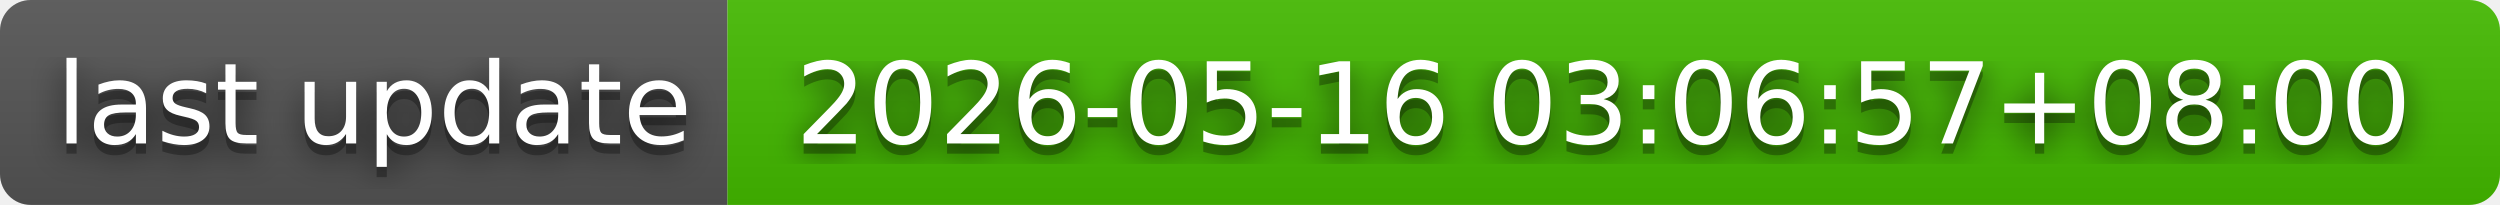
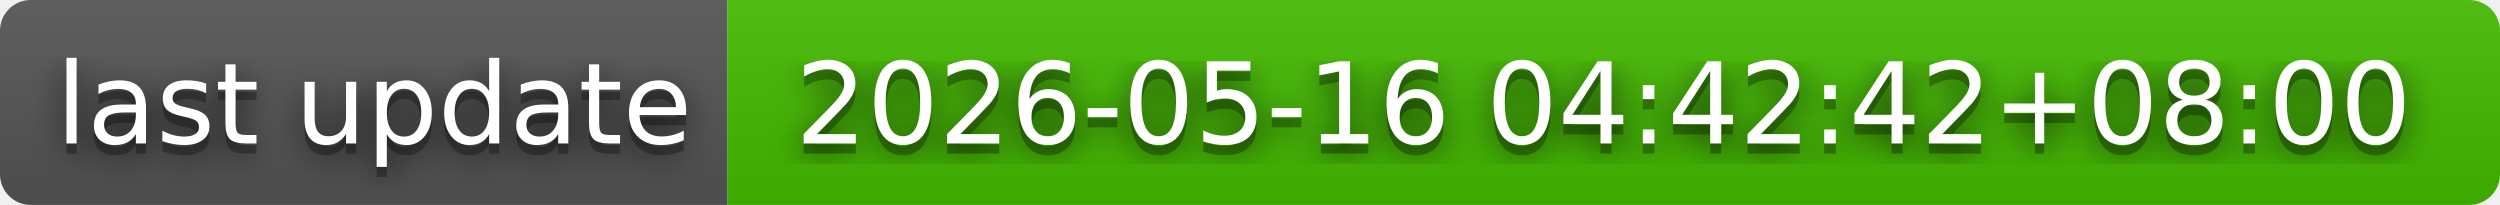
- <svg xmlns="http://www.w3.org/2000/svg" width="244" height="20" role="img" aria-label="last update: 2026-05-16 03:06:57+08:00">
+ <svg xmlns="http://www.w3.org/2000/svg" width="244" height="20" role="img" aria-label="last update: 2026-05-16 04:42:42+08:00">
  <filter id="blur">
    <feGaussianBlur in="SourceGraphic" stdDeviation="16" />
  </filter>
  <linearGradient id="s" x2="0" y2="100%">
    <stop offset="0" stop-color="#bbb" stop-opacity=".1" />
    <stop offset="1" stop-opacity=".1" />
  </linearGradient>
  <clipPath id="r">
    <rect width="244" height="20" rx="3" fill="#fff" />
  </clipPath>
  <g clip-path="url(#r)">
    <rect width="71" height="20" fill="#555" />
    <rect x="71" width="173" height="20" fill="#4b0" />
    <rect width="244" height="20" fill="url(#s)" />
  </g>
  <g fill="#fff" text-anchor="middle" font-family="Verdana,Geneva,DejaVu Sans,sans-serif" text-rendering="geometricPrecision" font-size="110">
    <text aria-hidden="true" x="365" y="150" fill="#010101" fill-opacity=".80" filter="url(#blur)" transform="scale(.1)" textLength="610">last update</text>
    <text aria-hidden="true" x="365" y="150" fill="#010101" fill-opacity=".3" transform="scale(.1)" textLength="610">last update</text>
    <text x="365" y="140" transform="scale(.1)" fill="#fff" textLength="610">last update</text>
-     <text aria-hidden="true" x="1565" y="150" fill="#010101" fill-opacity=".80" filter="url(#blur)" transform="scale(.1)" textLength="1630">2026-05-16 03:06:57+08:00</text>
-     <text aria-hidden="true" x="1565" y="150" fill="#010101" fill-opacity=".3" transform="scale(.1)" textLength="1630">2026-05-16 03:06:57+08:00</text>
-     <text x="1565" y="140" transform="scale(.1)" fill="#fff" textLength="1630">2026-05-16 03:06:57+08:00</text>
+     <text aria-hidden="true" x="1565" y="150" fill="#010101" fill-opacity=".80" filter="url(#blur)" transform="scale(.1)" textLength="1630">2026-05-16 04:42:42+08:00</text>
+     <text aria-hidden="true" x="1565" y="150" fill="#010101" fill-opacity=".3" transform="scale(.1)" textLength="1630">2026-05-16 04:42:42+08:00</text>
+     <text x="1565" y="140" transform="scale(.1)" fill="#fff" textLength="1630">2026-05-16 04:42:42+08:00</text>
  </g>
</svg>
